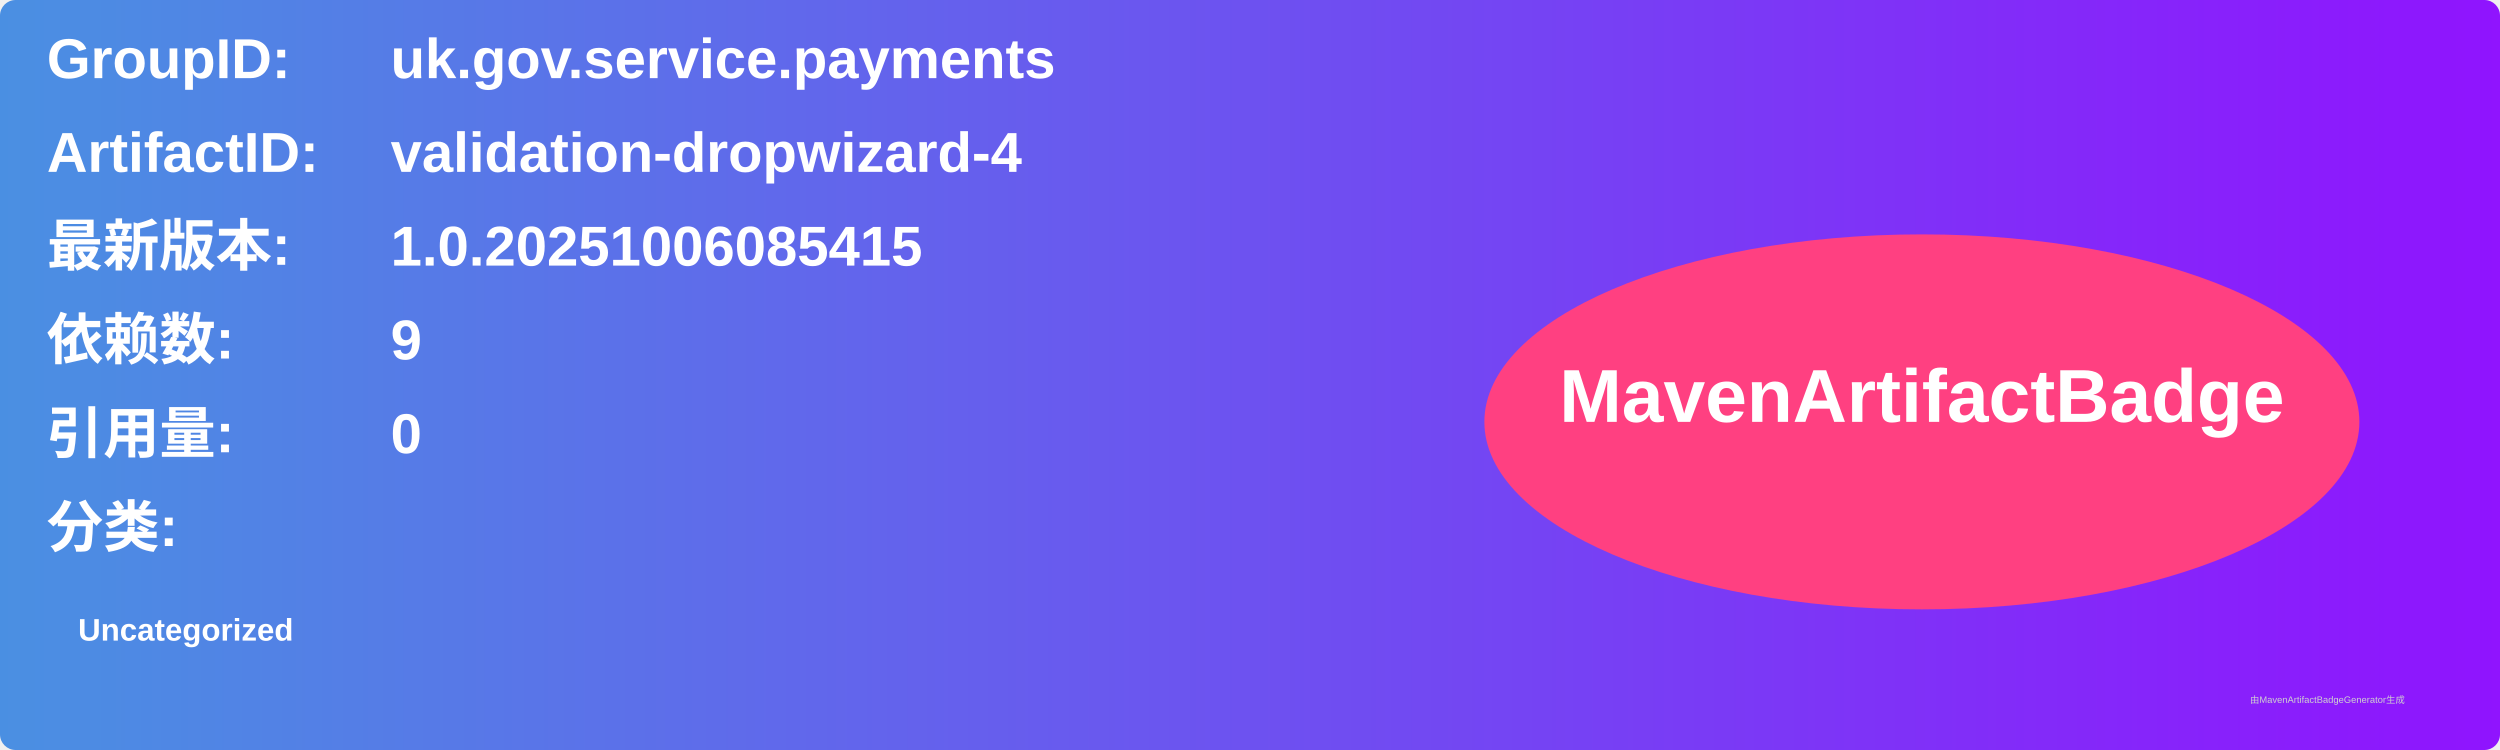
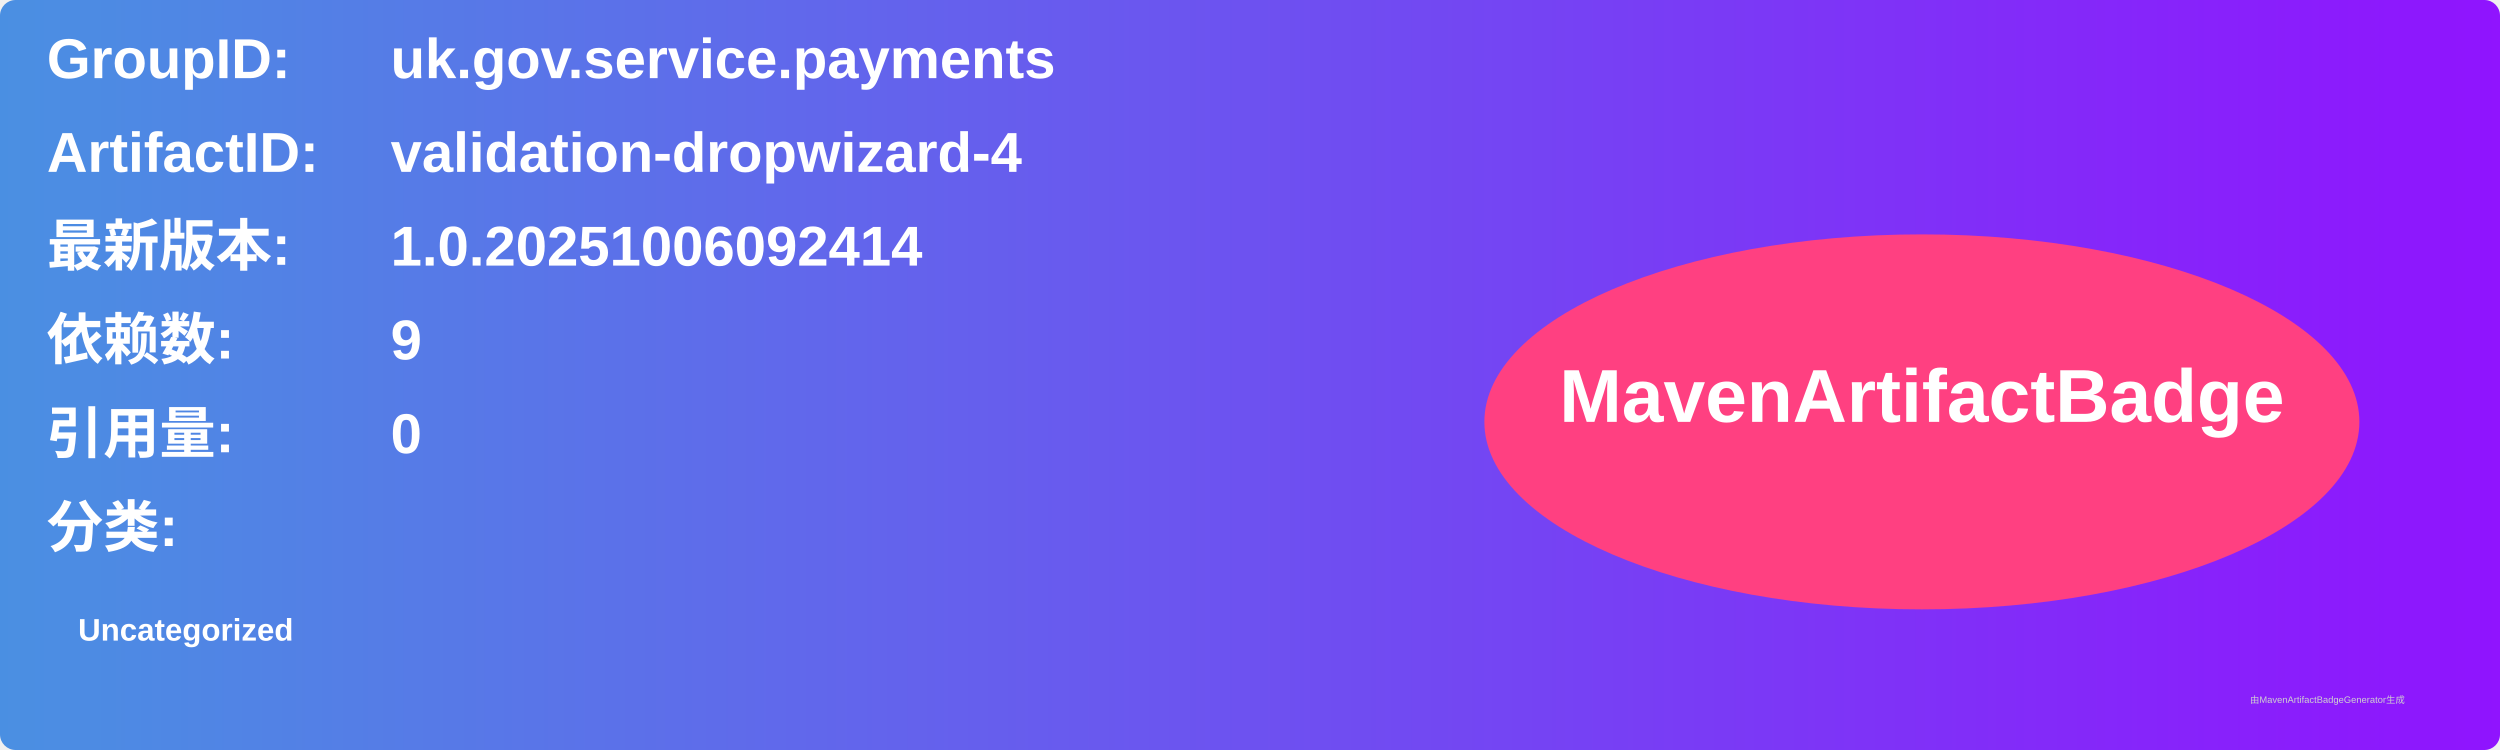
<svg xmlns="http://www.w3.org/2000/svg" width="800" height="240" viewBox="0 0 800 240">
  <linearGradient id="grad" x1="0%" y1="0%" x2="100%" y2="0%">
    <stop offset="0%" stop-color="#4a90e2" />
    <stop offset="100%" stop-color="#9013fe" />
  </linearGradient>
  <rect width="100%" height="100%" rx="5" ry="5" fill="url(#grad)" />
  <g transform="translate(15, 15)">
    <text x="0" y="10" font-family="Arial" font-size="18" fill="white" font-weight="bold" width="260">GroupID:</text>
    <text x="110" y="10" font-family="Arial" font-size="18" fill="white" font-weight="bold" width="460">uk.gov.service.payments</text>
    <text x="0" y="40" font-family="Arial" font-size="18" fill="white" font-weight="bold" width="260">ArtifactID:</text>
    <text x="110" y="40" font-family="Arial" font-size="18" fill="white" font-weight="bold" width="460">validation-dropwizard-4</text>
    <text x="0" y="70" font-family="Arial" font-size="18" fill="white" font-weight="bold">最新版本:</text>
    <text x="110" y="70" font-family="Arial" font-size="18" fill="white" font-weight="bold">
-       <tspan font-weight="bold">1.0.20251006085415</tspan>
+       <tspan font-weight="bold">1.0.20251006092414</tspan>
    </text>
    <text x="0" y="100" font-family="Arial" font-size="18" fill="white" font-weight="bold">依赖数: </text>
    <text x="110" y="100" font-family="Arial" font-size="18" fill="white">
      <tspan font-weight="bold">9</tspan>
    </text>
    <text x="0" y="130" font-family="Arial" font-size="18" fill="white" font-weight="bold">引用量: </text>
    <text x="110" y="130" font-family="Arial" font-size="18" fill="white">
      <tspan font-weight="bold">0</tspan>
    </text>
    <text x="0" y="160" font-family="Arial" font-size="18" fill="white" font-weight="bold">分类:</text>
    <text x="10" y="190" font-family="Arial" font-size="10" fill="white">
      <tspan font-weight="bold">Uncategorized</tspan>
    </text>
    <ellipse cx="600" cy="120" rx="140" ry="60" fill="#ff4081" />
    <text x="600" y="120" text-anchor="middle" font-family="Arial" font-size="24" fill="white" font-weight="bold">MavenArtifactBadge</text>
  </g>
  <text x="720" y="225" font-family="Arial" font-size="3" fill="#d0d0d0">由MavenArtifactBadgeGenerator生成</text>
</svg>
